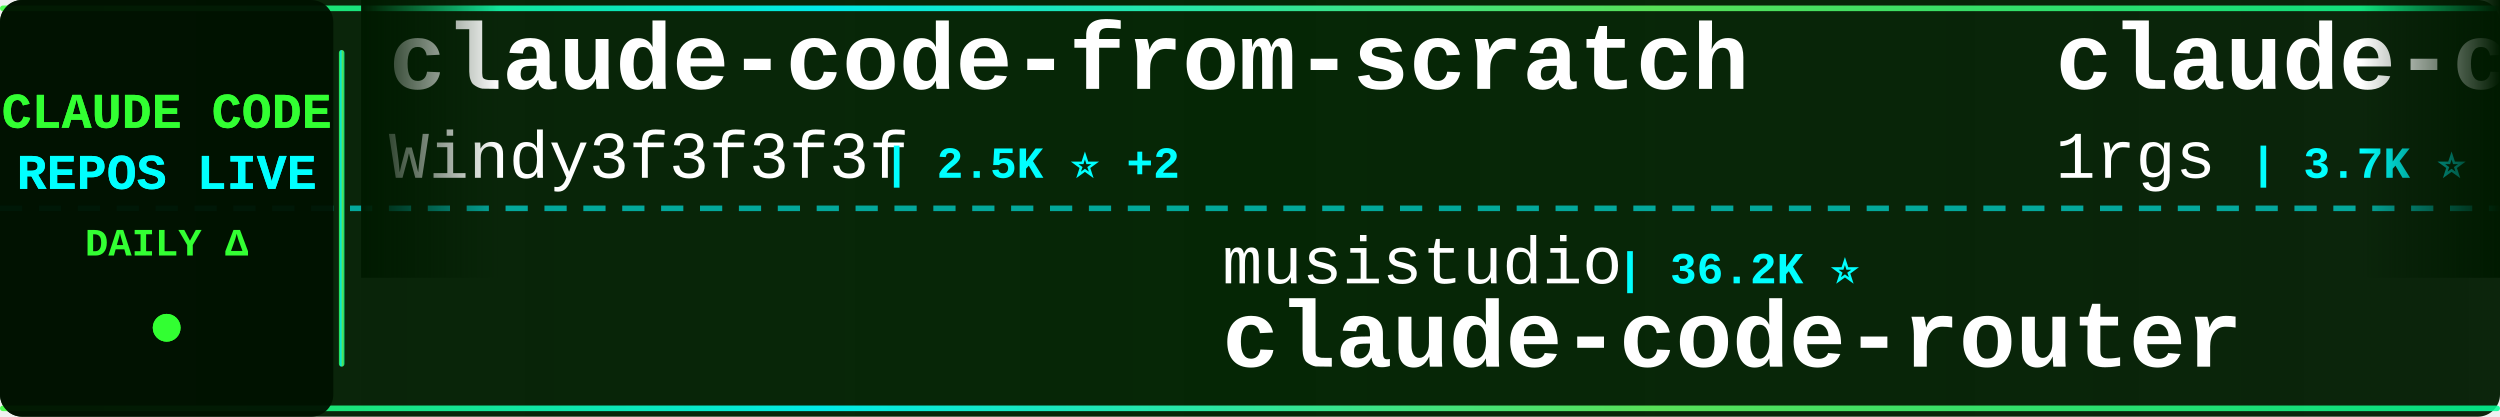
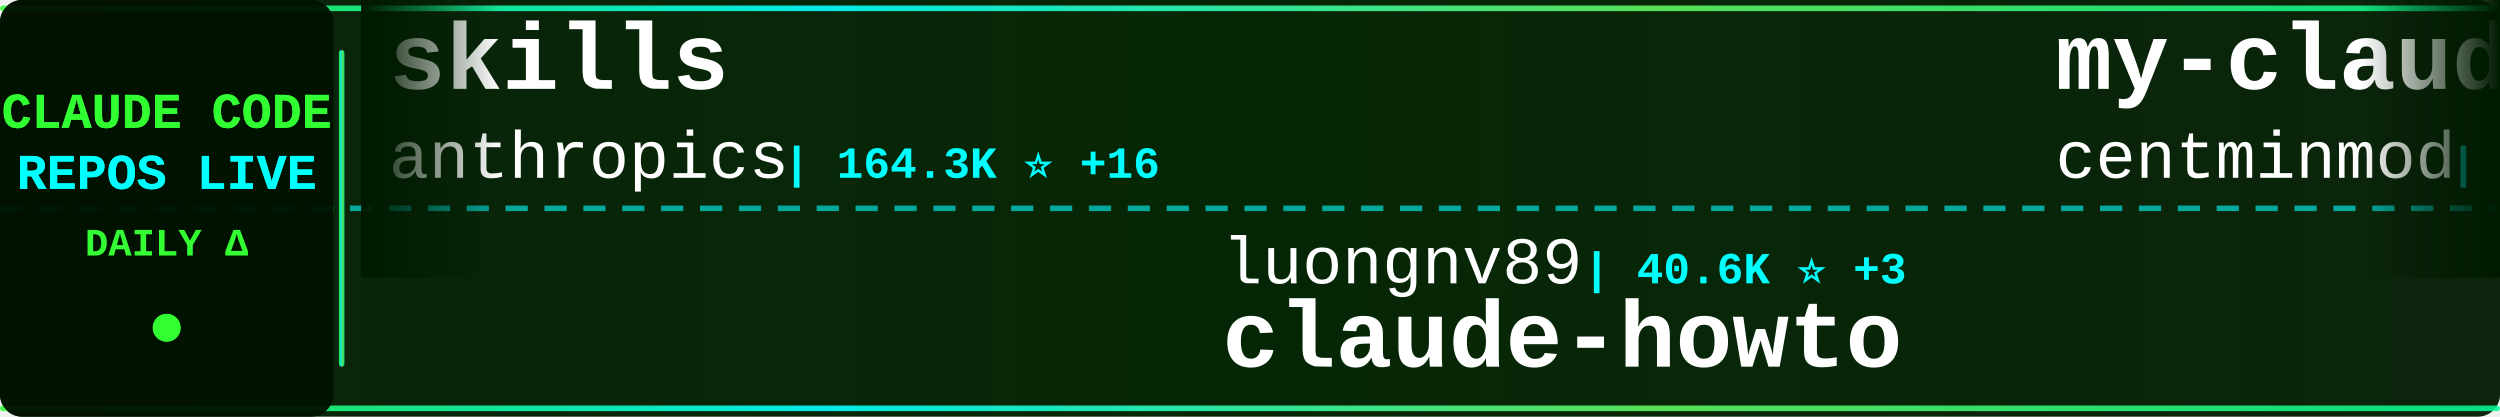
<svg xmlns="http://www.w3.org/2000/svg" width="900" height="150">
  <defs>
    <linearGradient id="tickerBg" x1="0%" y1="0%" x2="100%" y2="0%">
      <stop offset="0%" style="stop-color:#001a00;stop-opacity:0.95" />
      <stop offset="50%" style="stop-color:#002200;stop-opacity:0.98" />
      <stop offset="100%" style="stop-color:#001a00;stop-opacity:0.95" />
    </linearGradient>
    <linearGradient id="borderGrad" x1="0%" y1="0%" x2="100%" y2="0%">
      <stop offset="0%" style="stop-color:#33ff33;stop-opacity:0.85">
        <animate attributeName="stop-opacity" values="0.85;1;0.85" dur="2s" repeatCount="indefinite" />
      </stop>
      <stop offset="33%" style="stop-color:#00ffff;stop-opacity:0.9">
        <animate attributeName="stop-opacity" values="0.9;1;0.9" dur="2.2s" repeatCount="indefinite" />
      </stop>
      <stop offset="66%" style="stop-color:#66ff66;stop-opacity:0.85">
        <animate attributeName="stop-opacity" values="0.85;1;0.85" dur="1.8s" repeatCount="indefinite" />
      </stop>
      <stop offset="100%" style="stop-color:#00ff99;stop-opacity:0.85">
        <animate attributeName="stop-opacity" values="0.85;1;0.85" dur="2s" repeatCount="indefinite" />
      </stop>
    </linearGradient>
    <filter id="textGlow">
      <feGaussianBlur stdDeviation="0.1" result="coloredBlur" />
      <feMerge>
        <feMergeNode in="coloredBlur" />
        <feMergeNode in="SourceGraphic" />
      </feMerge>
    </filter>
    <filter id="metricGlow">
      <feGaussianBlur stdDeviation="0.2" result="coloredBlur" />
      <feMerge>
        <feMergeNode in="coloredBlur" />
        <feMergeNode in="SourceGraphic" />
      </feMerge>
    </filter>
    <linearGradient id="leftFade" x1="0%" y1="0%" x2="100%" y2="0%">
      <stop offset="0%" style="stop-color:#001a00;stop-opacity:1" />
      <stop offset="100%" style="stop-color:#001a00;stop-opacity:0" />
    </linearGradient>
    <linearGradient id="rightFade" x1="0%" y1="0%" x2="100%" y2="0%">
      <stop offset="0%" style="stop-color:#001a00;stop-opacity:0" />
      <stop offset="100%" style="stop-color:#001a00;stop-opacity:1" />
    </linearGradient>
  </defs>
  <rect width="900" height="150" fill="url(#tickerBg)" rx="8" />
  <rect x="0" y="2" width="900" height="2" fill="url(#borderGrad)" rx="1" />
  <rect x="0" y="146" width="900" height="2" fill="url(#borderGrad)" rx="1" />
  <line x1="0" y1="75" x2="900" y2="75" stroke="#00ffff" stroke-width="2" stroke-dasharray="8 6" opacity="0.6" />
  <rect x="0" y="0" width="120" height="150" fill="#001100" opacity="0.95" rx="8" />
  <text x="60" y="46" font-family="'Courier New', monospace" font-size="18" font-weight="bold" fill="#33ff33" text-anchor="middle" filter="url(#textGlow)">
    CLAUDE CODE
  </text>
  <text x="60" y="68" font-family="'Courier New', monospace" font-size="18" font-weight="bold" fill="#00ffff" text-anchor="middle" filter="url(#textGlow)">
    REPOS LIVE
  </text>
  <text x="60" y="92" font-family="'Courier New', monospace" font-size="14" font-weight="bold" fill="#33ff33" text-anchor="middle">
    DAILY Δ
  </text>
  <circle cx="60" cy="118" r="5" fill="#33ff33" filter="url(#metricGlow)">
    <animate attributeName="r" values="4;6;4" dur="1.5s" repeatCount="indefinite" />
    <animate attributeName="opacity" values="0.6;1;0.6" dur="1.5s" repeatCount="indefinite" />
  </circle>
  <rect x="122" y="18" width="2" height="114" fill="url(#borderGrad)" rx="1" />
  <clipPath id="tickerClip">
    <rect x="130" y="0" width="770" height="150" />
  </clipPath>
  <g clip-path="url(#tickerClip)">
    <g id="tickerItems">
      <animateTransform attributeName="transform" attributeType="XML" type="translate" from="0 0" to="-3000 0" dur="54s" repeatCount="indefinite" />
      <g transform="translate(0, 0)">
-         <text x="140" y="32" font-family="'Courier New', monospace" font-size="34" font-weight="bold" fill="#ffffff">claude-code-from-scratch</text>
-         <text x="140" y="64" font-family="'Courier New', monospace" font-size="24" font-weight="normal" fill="#ffffff" opacity="1.0">Windy3f3f3f3f</text>
-         <text x="318" y="64" font-family="'Courier New', monospace" font-size="16" font-weight="bold" fill="#00ffff"> | 2.5K ⭐ +2</text>
+         <text x="140" y="32" font-family="'Courier New', monospace" font-size="34" font-weight="bold" fill="#ffffff">skills</text>
+         <text x="140" y="64" font-family="'Courier New', monospace" font-size="24" font-weight="normal" fill="#ffffff" opacity="1.0">anthropics</text>
+         <text x="282" y="64" font-family="'Courier New', monospace" font-size="16" font-weight="bold" fill="#00ffff"> | 164.3K ⭐ +16</text>
      </g>
      <g transform="translate(300, 0)">
-         <text x="140" y="102" font-family="'Courier New', monospace" font-size="24" font-weight="normal" fill="#ffffff" opacity="1.0">musistudio</text>
-         <text x="282" y="102" font-family="'Courier New', monospace" font-size="16" font-weight="bold" fill="#00ffff"> | 36.2K ⭐</text>
-         <text x="140" y="132" font-family="'Courier New', monospace" font-size="34" font-weight="bold" fill="#ffffff">claude-code-router</text>
+         <text x="140" y="102" font-family="'Courier New', monospace" font-size="24" font-weight="normal" fill="#ffffff" opacity="1.0">luongnv89</text>
+         <text x="270" y="102" font-family="'Courier New', monospace" font-size="16" font-weight="bold" fill="#00ffff"> | 40.6K ⭐ +3</text>
+         <text x="140" y="132" font-family="'Courier New', monospace" font-size="34" font-weight="bold" fill="#ffffff">claude-howto</text>
      </g>
      <g transform="translate(600, 0)">
-         <text x="140" y="32" font-family="'Courier New', monospace" font-size="34" font-weight="bold" fill="#ffffff">claude-code-proxy</text>
-         <text x="140" y="64" font-family="'Courier New', monospace" font-size="24" font-weight="normal" fill="#ffffff" opacity="1.0">1rgs</text>
-         <text x="210" y="64" font-family="'Courier New', monospace" font-size="16" font-weight="bold" fill="#00ffff"> | 3.7K ⭐</text>
+         <text x="140" y="32" font-family="'Courier New', monospace" font-size="34" font-weight="bold" fill="#ffffff">my-claude-code-setup</text>
+         <text x="140" y="64" font-family="'Courier New', monospace" font-size="24" font-weight="normal" fill="#ffffff" opacity="1.0">centminmod</text>
+         <text x="282" y="64" font-family="'Courier New', monospace" font-size="16" font-weight="bold" fill="#00ffff"> | 2.5K ⭐ +1</text>
      </g>
      <g transform="translate(900, 0)">
-         <text x="140" y="102" font-family="'Courier New', monospace" font-size="24" font-weight="normal" fill="#ffffff" opacity="1.0">JrCx7scC</text>
-         <text x="258" y="102" font-family="'Courier New', monospace" font-size="16" font-weight="bold" fill="#00ffff"> | 370 ⭐</text>
-         <text x="140" y="132" font-family="'Courier New', monospace" font-size="34" font-weight="bold" fill="#ffffff">claude-code-source</text>
+         <text x="140" y="102" font-family="'Courier New', monospace" font-size="24" font-weight="normal" fill="#ffffff" opacity="1.0">darcyegb</text>
+         <text x="258" y="102" font-family="'Courier New', monospace" font-size="16" font-weight="bold" fill="#00ffff"> | 749 ⭐</text>
+         <text x="140" y="132" font-family="'Courier New', monospace" font-size="34" font-weight="bold" fill="#ffffff">ClaudeCodeAgents</text>
      </g>
      <g transform="translate(1200, 0)">
-         <text x="140" y="32" font-family="'Courier New', monospace" font-size="34" font-weight="bold" fill="#ffffff">claude-code-rust</text>
-         <text x="140" y="64" font-family="'Courier New', monospace" font-size="24" font-weight="normal" fill="#ffffff" opacity="1.0">lorryjovens-hub</text>
-         <text x="342" y="64" font-family="'Courier New', monospace" font-size="16" font-weight="bold" fill="#00ffff"> | 1.7K ⭐</text>
+         <text x="140" y="32" font-family="'Courier New', monospace" font-size="34" font-weight="bold" fill="#ffffff">everything-claude-code-z...</text>
+         <text x="140" y="64" font-family="'Courier New', monospace" font-size="24" font-weight="normal" fill="#ffffff" opacity="1.0">xu-xiang</text>
+         <text x="258" y="64" font-family="'Courier New', monospace" font-size="16" font-weight="bold" fill="#00ffff"> | 1.8K ⭐ +1</text>
      </g>
      <g transform="translate(1500, 0)">
-         <text x="140" y="102" font-family="'Courier New', monospace" font-size="24" font-weight="normal" fill="#ffffff" opacity="1.0">guanshan</text>
-         <text x="258" y="102" font-family="'Courier New', monospace" font-size="16" font-weight="bold" fill="#00ffff"> | 61 ⭐</text>
-         <text x="140" y="132" font-family="'Courier New', monospace" font-size="34" font-weight="bold" fill="#ffffff">ClaudeCode</text>
+         <text x="140" y="102" font-family="'Courier New', monospace" font-size="24" font-weight="normal" fill="#ffffff" opacity="1.0">jqueryscript</text>
+         <text x="306" y="102" font-family="'Courier New', monospace" font-size="16" font-weight="bold" fill="#00ffff"> | 478 ⭐</text>
+         <text x="140" y="132" font-family="'Courier New', monospace" font-size="34" font-weight="bold" fill="#ffffff">awesome-claude-code</text>
      </g>
      <g transform="translate(1800, 0)">
-         <text x="140" y="32" font-family="'Courier New', monospace" font-size="34" font-weight="bold" fill="#ffffff">Claude-code</text>
-         <text x="140" y="64" font-family="'Courier New', monospace" font-size="24" font-weight="normal" fill="#ffffff" opacity="1.0">zstmfhy</text>
-         <text x="246" y="64" font-family="'Courier New', monospace" font-size="16" font-weight="bold" fill="#00ffff"> | 190 ⭐</text>
+         <text x="140" y="32" font-family="'Courier New', monospace" font-size="34" font-weight="bold" fill="#ffffff">andrej-karpathy-skills</text>
+         <text x="140" y="64" font-family="'Courier New', monospace" font-size="24" font-weight="normal" fill="#ffffff" opacity="1.0">multica-ai</text>
+         <text x="282" y="64" font-family="'Courier New', monospace" font-size="16" font-weight="bold" fill="#00ffff"> | 196.5K ⭐ +35</text>
      </g>
      <g transform="translate(2100, 0)">
-         <text x="140" y="102" font-family="'Courier New', monospace" font-size="24" font-weight="normal" fill="#ffffff" opacity="1.0">andrew-kramer-inno</text>
-         <text x="378" y="102" font-family="'Courier New', monospace" font-size="16" font-weight="bold" fill="#00ffff"> | 595 ⭐</text>
-         <text x="140" y="132" font-family="'Courier New', monospace" font-size="34" font-weight="bold" fill="#ffffff">claude-code-source-build</text>
+         <text x="140" y="102" font-family="'Courier New', monospace" font-size="24" font-weight="normal" fill="#ffffff" opacity="1.0">anthropics</text>
+         <text x="282" y="102" font-family="'Courier New', monospace" font-size="16" font-weight="bold" fill="#00ffff"> | 928 ⭐ +1</text>
+         <text x="140" y="132" font-family="'Courier New', monospace" font-size="34" font-weight="bold" fill="#ffffff">claude-code-base-action</text>
      </g>
      <g transform="translate(2400, 0)">
-         <text x="140" y="32" font-family="'Courier New', monospace" font-size="34" font-weight="bold" fill="#ffffff">pi-vs-claude-code</text>
-         <text x="140" y="64" font-family="'Courier New', monospace" font-size="24" font-weight="normal" fill="#ffffff" opacity="1.0">disler</text>
-         <text x="234" y="64" font-family="'Courier New', monospace" font-size="16" font-weight="bold" fill="#00ffff"> | 1.5K ⭐</text>
+         <text x="140" y="32" font-family="'Courier New', monospace" font-size="34" font-weight="bold" fill="#ffffff">claude-code-telegram</text>
+         <text x="140" y="64" font-family="'Courier New', monospace" font-size="24" font-weight="normal" fill="#ffffff" opacity="1.0">RichardAtCT</text>
+         <text x="294" y="64" font-family="'Courier New', monospace" font-size="16" font-weight="bold" fill="#00ffff"> | 2.7K ⭐</text>
      </g>
      <g transform="translate(2700, 0)">
-         <text x="140" y="102" font-family="'Courier New', monospace" font-size="24" font-weight="normal" fill="#ffffff" opacity="1.0">rohitg00</text>
-         <text x="258" y="102" font-family="'Courier New', monospace" font-size="16" font-weight="bold" fill="#00ffff"> | 2.4K ⭐</text>
-         <text x="140" y="132" font-family="'Courier New', monospace" font-size="34" font-weight="bold" fill="#ffffff">awesome-claude-code-tool...</text>
+         <text x="140" y="102" font-family="'Courier New', monospace" font-size="24" font-weight="normal" fill="#ffffff" opacity="1.0">asgeirtj</text>
+         <text x="258" y="102" font-family="'Courier New', monospace" font-size="16" font-weight="bold" fill="#00ffff"> | 60.7K ⭐ +33</text>
+         <text x="140" y="132" font-family="'Courier New', monospace" font-size="34" font-weight="bold" fill="#ffffff">system_prompts_leaks</text>
      </g>
      <g transform="translate(3000, 0)">
-         <text x="140" y="32" font-family="'Courier New', monospace" font-size="34" font-weight="bold" fill="#ffffff">claude-code-from-scratch</text>
-         <text x="140" y="64" font-family="'Courier New', monospace" font-size="24" font-weight="normal" fill="#ffffff" opacity="1.0">Windy3f3f3f3f</text>
-         <text x="318" y="64" font-family="'Courier New', monospace" font-size="16" font-weight="bold" fill="#00ffff"> | 2.5K ⭐ +2</text>
+         <text x="140" y="32" font-family="'Courier New', monospace" font-size="34" font-weight="bold" fill="#ffffff">skills</text>
+         <text x="140" y="64" font-family="'Courier New', monospace" font-size="24" font-weight="normal" fill="#ffffff" opacity="1.0">anthropics</text>
+         <text x="282" y="64" font-family="'Courier New', monospace" font-size="16" font-weight="bold" fill="#00ffff"> | 164.3K ⭐ +16</text>
      </g>
      <g transform="translate(3300, 0)">
-         <text x="140" y="102" font-family="'Courier New', monospace" font-size="24" font-weight="normal" fill="#ffffff" opacity="1.0">musistudio</text>
-         <text x="282" y="102" font-family="'Courier New', monospace" font-size="16" font-weight="bold" fill="#00ffff"> | 36.2K ⭐</text>
-         <text x="140" y="132" font-family="'Courier New', monospace" font-size="34" font-weight="bold" fill="#ffffff">claude-code-router</text>
+         <text x="140" y="102" font-family="'Courier New', monospace" font-size="24" font-weight="normal" fill="#ffffff" opacity="1.0">luongnv89</text>
+         <text x="270" y="102" font-family="'Courier New', monospace" font-size="16" font-weight="bold" fill="#00ffff"> | 40.6K ⭐ +3</text>
+         <text x="140" y="132" font-family="'Courier New', monospace" font-size="34" font-weight="bold" fill="#ffffff">claude-howto</text>
      </g>
      <g transform="translate(3600, 0)">
-         <text x="140" y="32" font-family="'Courier New', monospace" font-size="34" font-weight="bold" fill="#ffffff">claude-code-proxy</text>
-         <text x="140" y="64" font-family="'Courier New', monospace" font-size="24" font-weight="normal" fill="#ffffff" opacity="1.0">1rgs</text>
-         <text x="210" y="64" font-family="'Courier New', monospace" font-size="16" font-weight="bold" fill="#00ffff"> | 3.7K ⭐</text>
+         <text x="140" y="32" font-family="'Courier New', monospace" font-size="34" font-weight="bold" fill="#ffffff">my-claude-code-setup</text>
+         <text x="140" y="64" font-family="'Courier New', monospace" font-size="24" font-weight="normal" fill="#ffffff" opacity="1.0">centminmod</text>
+         <text x="282" y="64" font-family="'Courier New', monospace" font-size="16" font-weight="bold" fill="#00ffff"> | 2.5K ⭐ +1</text>
      </g>
      <g transform="translate(3900, 0)">
-         <text x="140" y="102" font-family="'Courier New', monospace" font-size="24" font-weight="normal" fill="#ffffff" opacity="1.0">JrCx7scC</text>
-         <text x="258" y="102" font-family="'Courier New', monospace" font-size="16" font-weight="bold" fill="#00ffff"> | 370 ⭐</text>
-         <text x="140" y="132" font-family="'Courier New', monospace" font-size="34" font-weight="bold" fill="#ffffff">claude-code-source</text>
+         <text x="140" y="102" font-family="'Courier New', monospace" font-size="24" font-weight="normal" fill="#ffffff" opacity="1.0">darcyegb</text>
+         <text x="258" y="102" font-family="'Courier New', monospace" font-size="16" font-weight="bold" fill="#00ffff"> | 749 ⭐</text>
+         <text x="140" y="132" font-family="'Courier New', monospace" font-size="34" font-weight="bold" fill="#ffffff">ClaudeCodeAgents</text>
      </g>
    </g>
  </g>
  <rect x="130" y="0" width="50" height="100" fill="url(#leftFade)" />
  <rect x="850" y="0" width="50" height="100" fill="url(#rightFade)" />
</svg>
